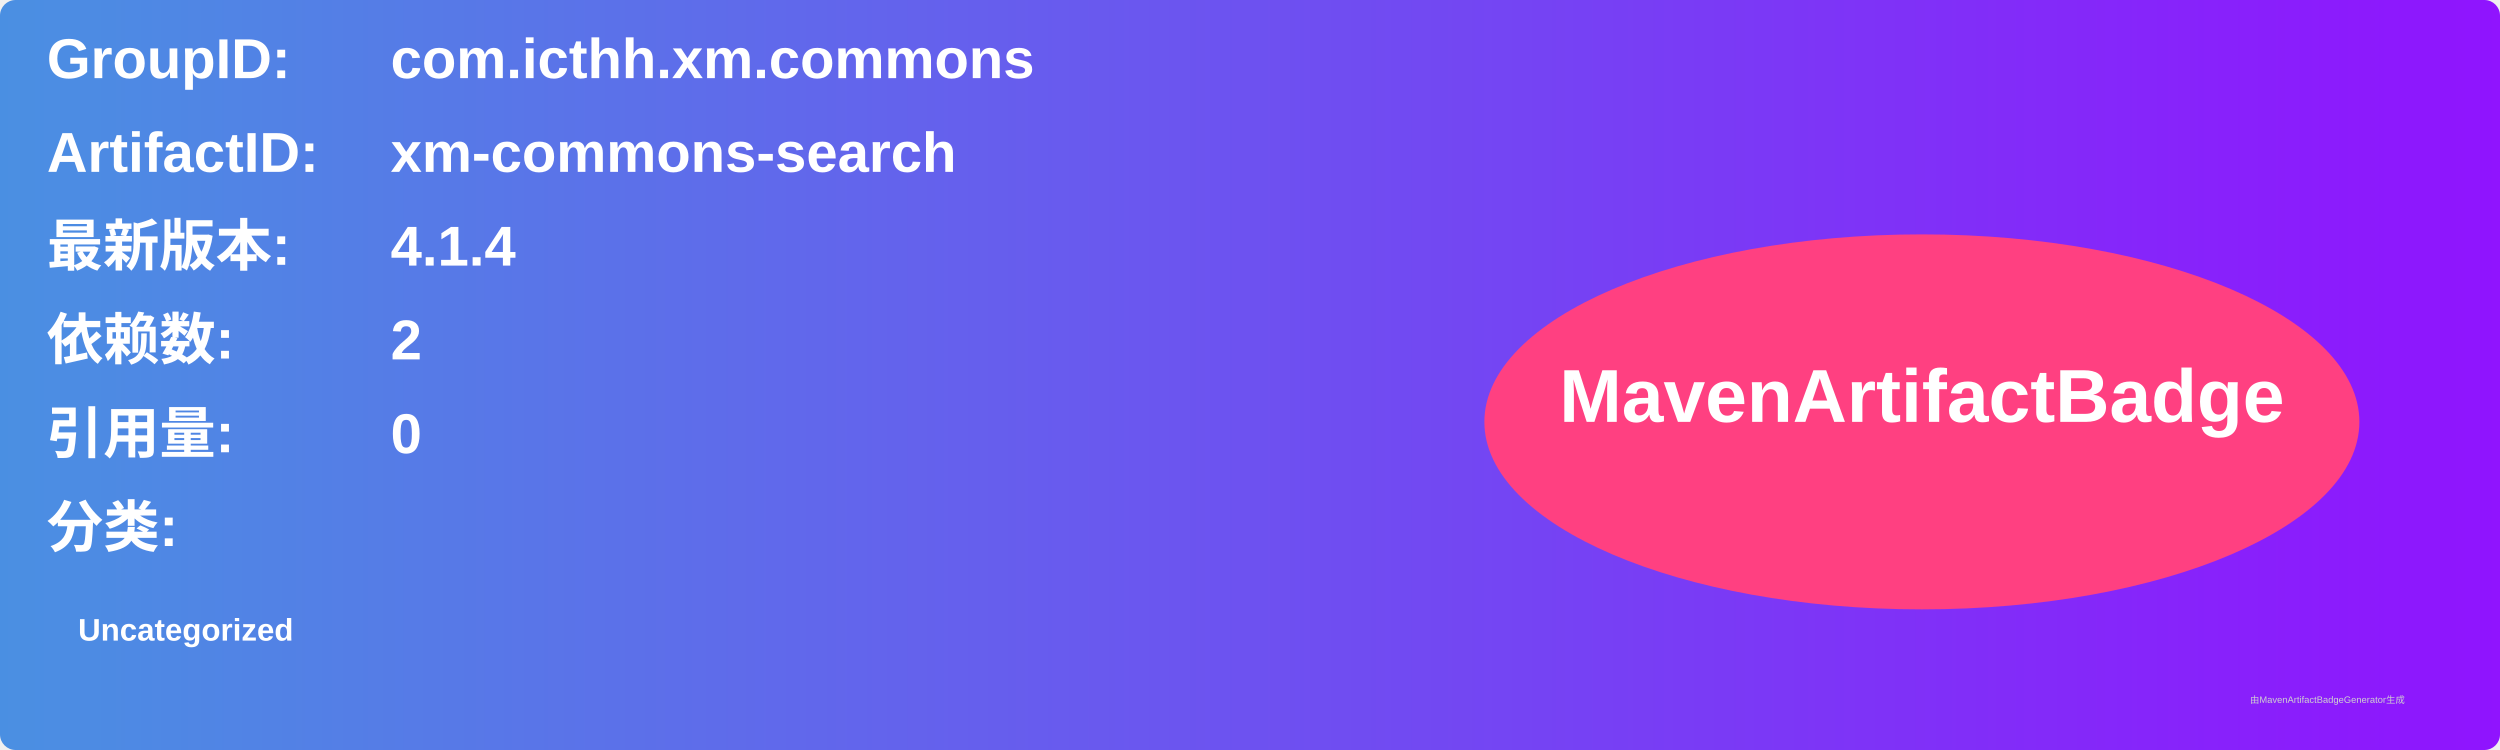
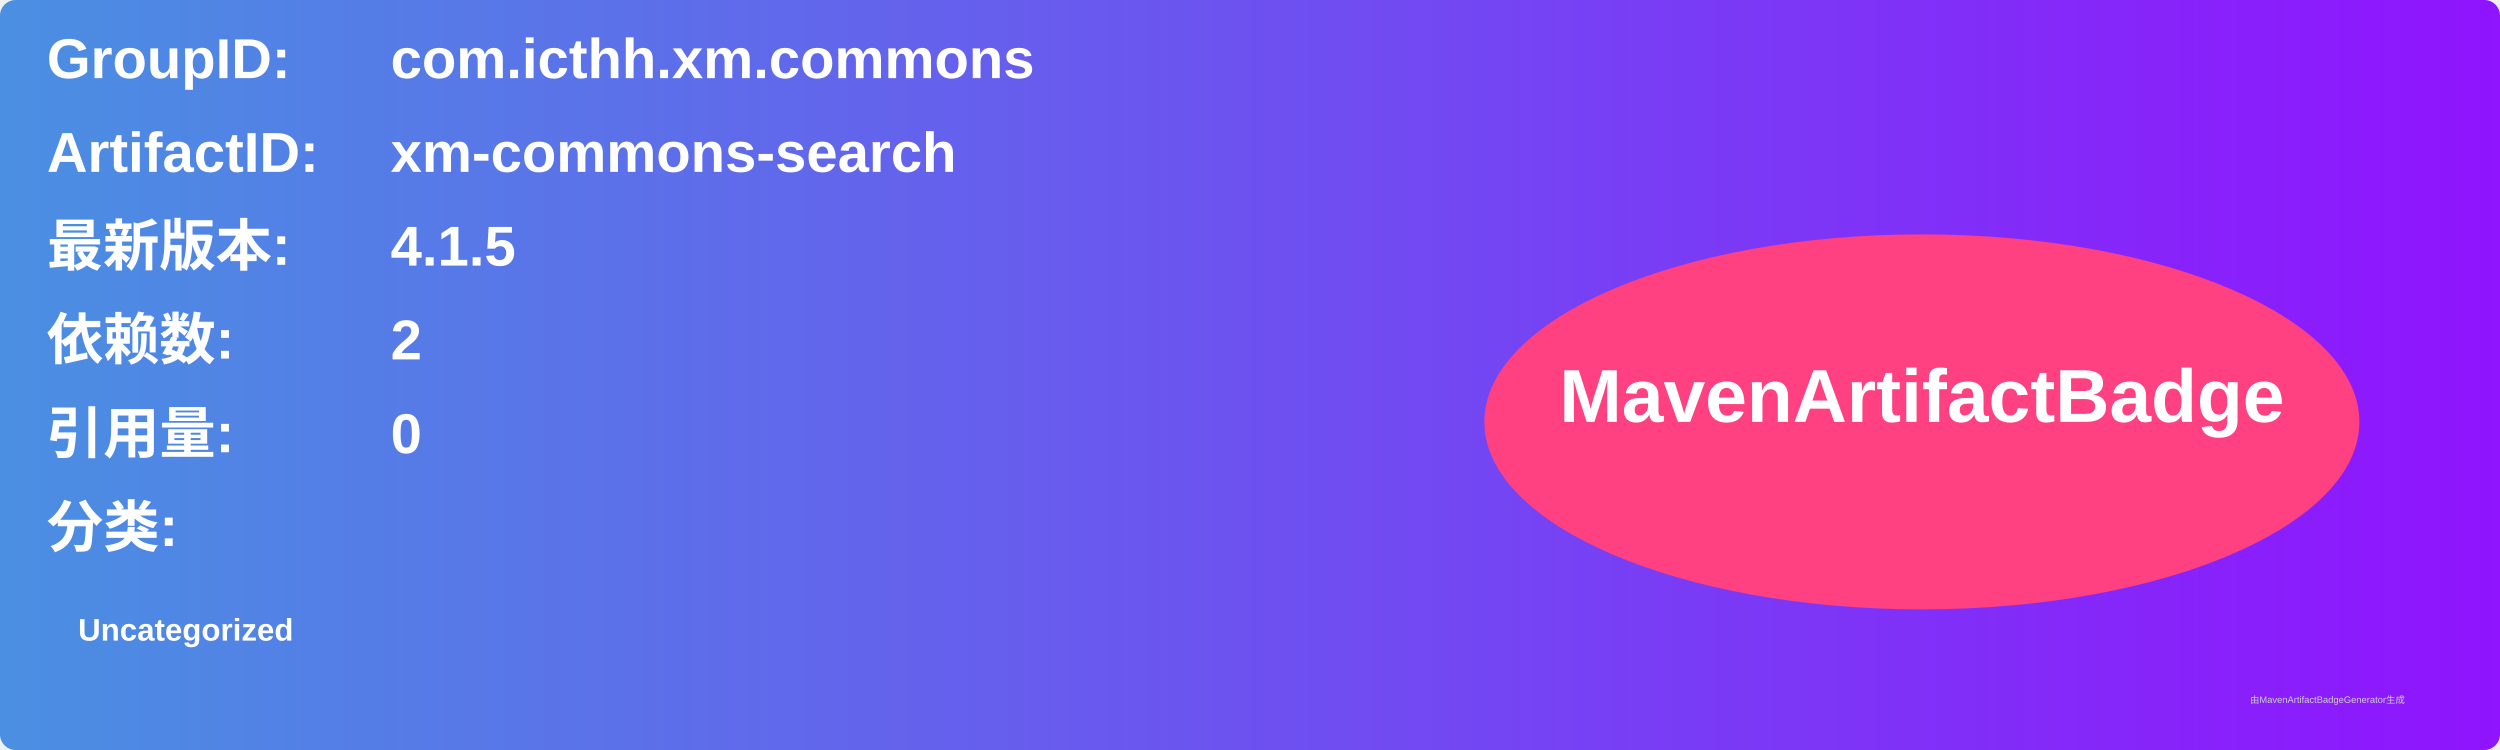
<svg xmlns="http://www.w3.org/2000/svg" width="800" height="240" viewBox="0 0 800 240">
  <linearGradient id="grad" x1="0%" y1="0%" x2="100%" y2="0%">
    <stop offset="0%" stop-color="#4a90e2" />
    <stop offset="100%" stop-color="#9013fe" />
  </linearGradient>
  <rect width="100%" height="100%" rx="5" ry="5" fill="url(#grad)" />
  <g transform="translate(15, 15)">
    <text x="0" y="10" font-family="Arial" font-size="18" fill="white" font-weight="bold" width="260">GroupID:</text>
    <text x="110" y="10" font-family="Arial" font-size="18" fill="white" font-weight="bold" width="460">com.icthh.xm.commons</text>
    <text x="0" y="40" font-family="Arial" font-size="18" fill="white" font-weight="bold" width="260">ArtifactID:</text>
    <text x="110" y="40" font-family="Arial" font-size="18" fill="white" font-weight="bold" width="460">xm-commons-search</text>
    <text x="0" y="70" font-family="Arial" font-size="18" fill="white" font-weight="bold">最新版本:</text>
    <text x="110" y="70" font-family="Arial" font-size="18" fill="white" font-weight="bold">
-       <tspan font-weight="bold">4.1.4</tspan>
+       <tspan font-weight="bold">4.1.5</tspan>
    </text>
    <text x="0" y="100" font-family="Arial" font-size="18" fill="white" font-weight="bold">依赖数: </text>
    <text x="110" y="100" font-family="Arial" font-size="18" fill="white">
      <tspan font-weight="bold">2</tspan>
    </text>
    <text x="0" y="130" font-family="Arial" font-size="18" fill="white" font-weight="bold">引用量: </text>
    <text x="110" y="130" font-family="Arial" font-size="18" fill="white">
      <tspan font-weight="bold">0</tspan>
    </text>
    <text x="0" y="160" font-family="Arial" font-size="18" fill="white" font-weight="bold">分类:</text>
    <text x="10" y="190" font-family="Arial" font-size="10" fill="white">
      <tspan font-weight="bold">Uncategorized</tspan>
    </text>
    <ellipse cx="600" cy="120" rx="140" ry="60" fill="#ff4081" />
    <text x="600" y="120" text-anchor="middle" font-family="Arial" font-size="24" fill="white" font-weight="bold">MavenArtifactBadge</text>
  </g>
  <text x="720" y="225" font-family="Arial" font-size="3" fill="#d0d0d0">由MavenArtifactBadgeGenerator生成</text>
</svg>
